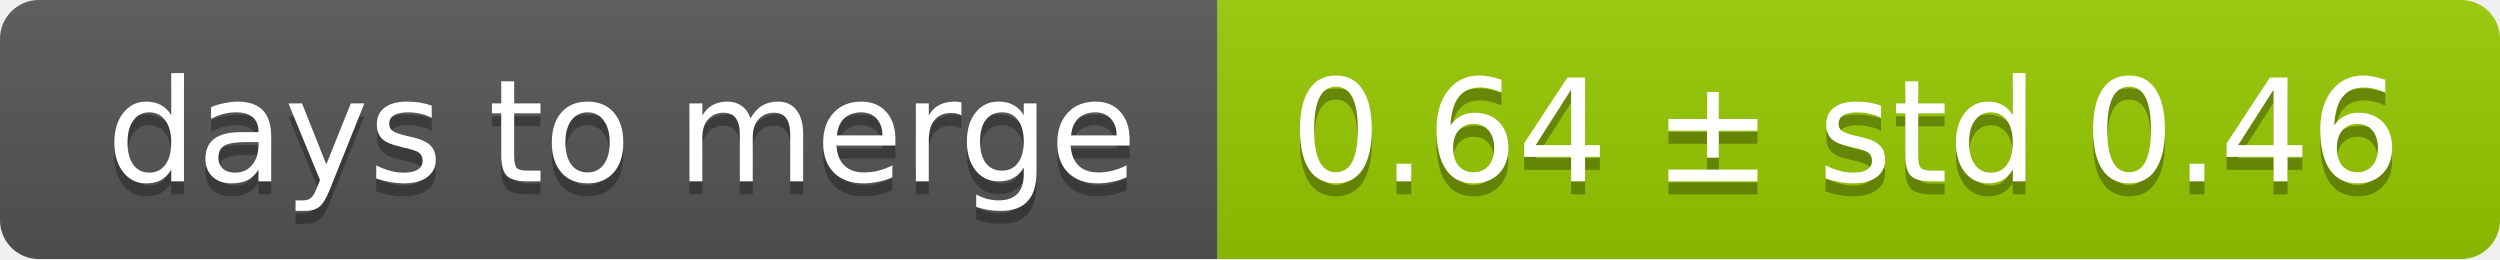
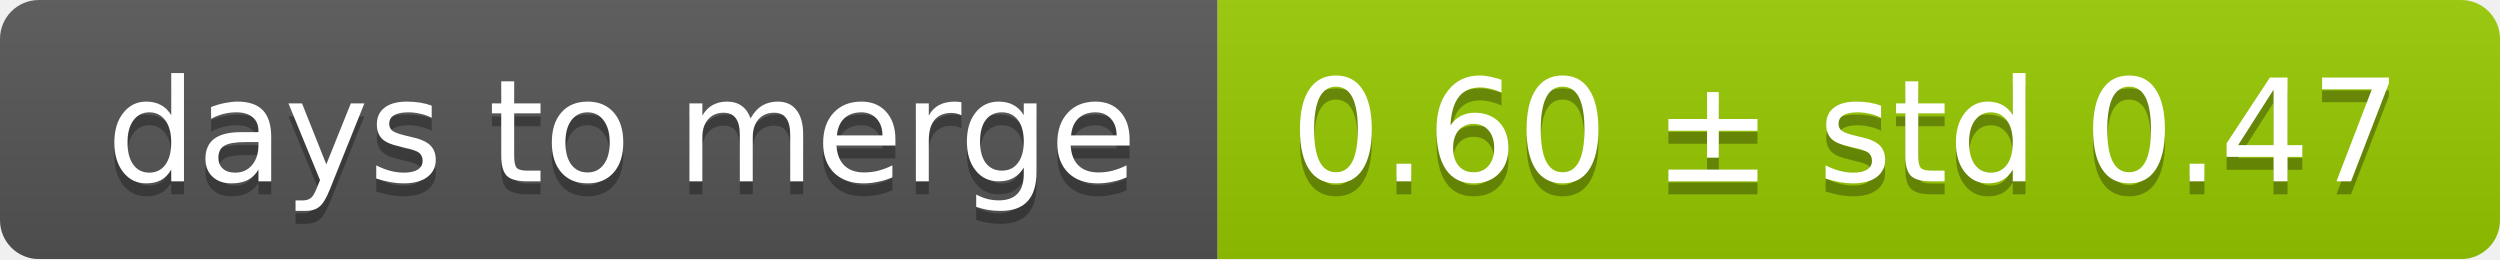
<svg xmlns="http://www.w3.org/2000/svg" width="193" height="20">
  <linearGradient id="smooth" x2="0" y2="100%">
    <stop offset="0" stop-color="#bbb" stop-opacity=".1" />
    <stop offset="1" stop-opacity=".1" />
  </linearGradient>
  <mask id="round">
    <rect width="193" height="20" rx="3" fill="#fff" />
  </mask>
  <g mask="url(#round)">
    <rect width="94" height="20" fill="#555" />
    <rect x="94" width="99" height="20" fill="#97ca00" />
    <rect width="193" height="20" fill="url(#smooth)" />
  </g>
  <g fill="#fff" text-anchor="middle" font-family="DejaVu Sans,Verdana,Geneva,sans-serif" font-size="11">
    <text x="48" y="15" fill="#010101" fill-opacity=".3">days to merge</text>
    <text x="48" y="14">days to merge</text>
-     <text x="142.5" y="15" fill="#010101" fill-opacity=".3">0.64 ± std 0.46</text>
-     <text x="142.5" y="14">0.64 ± std 0.46</text>
+     <text x="142.5" y="15" fill="#010101" fill-opacity=".3">0.60 ± std 0.47</text>
+     <text x="142.5" y="14">0.60 ± std 0.47</text>
  </g>
</svg>
